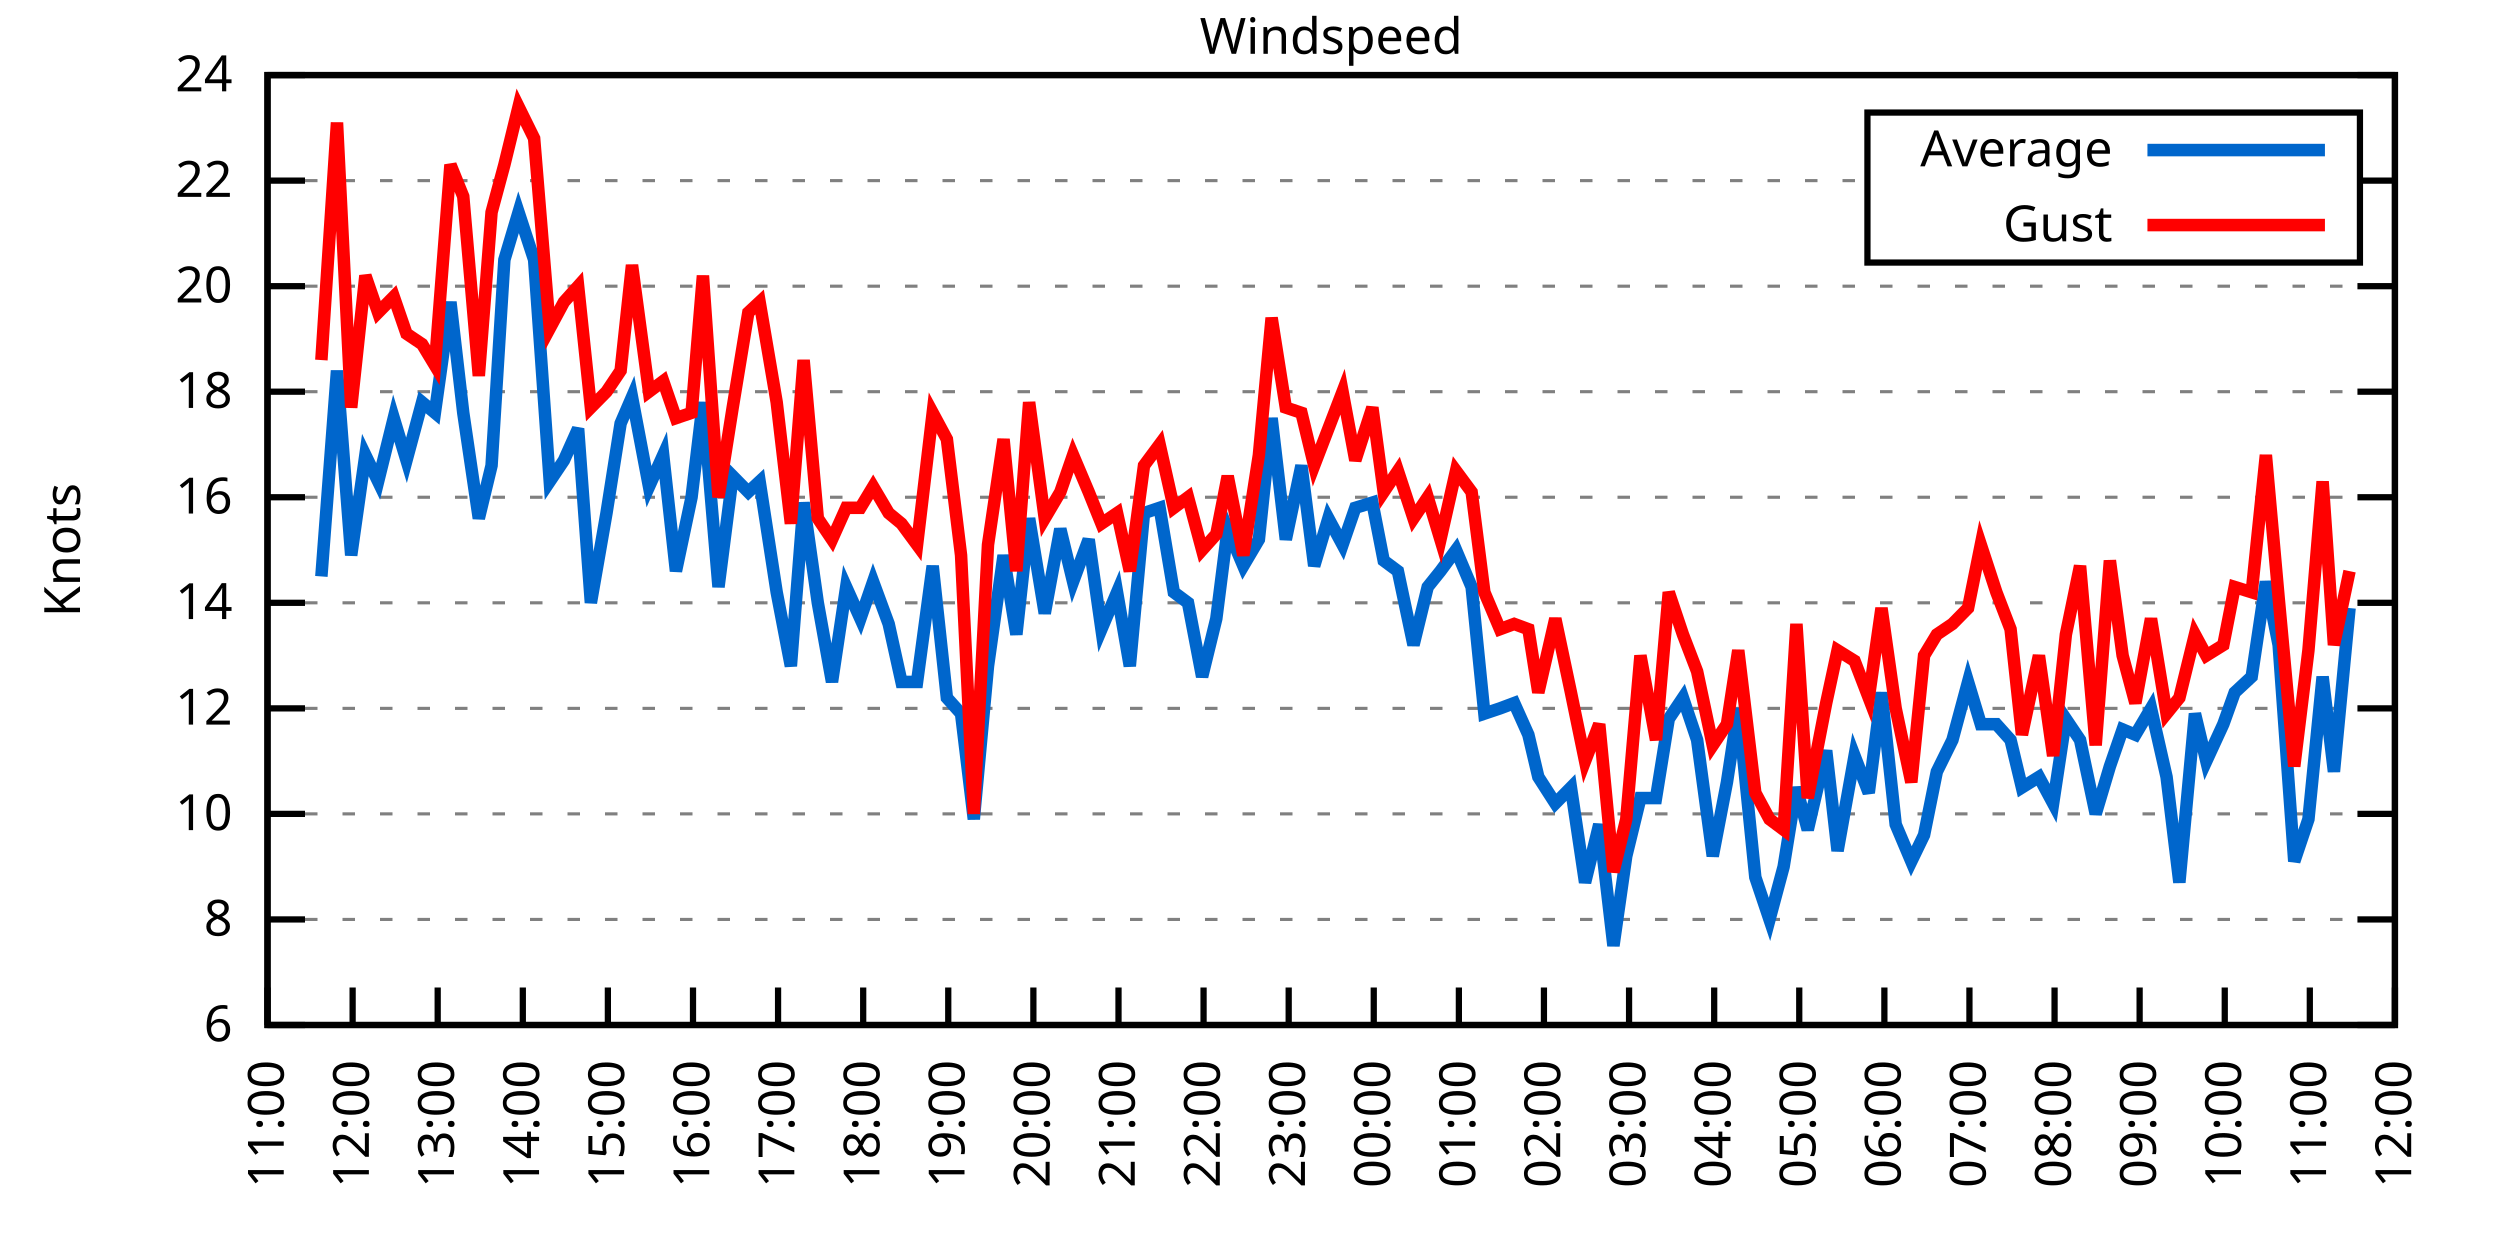
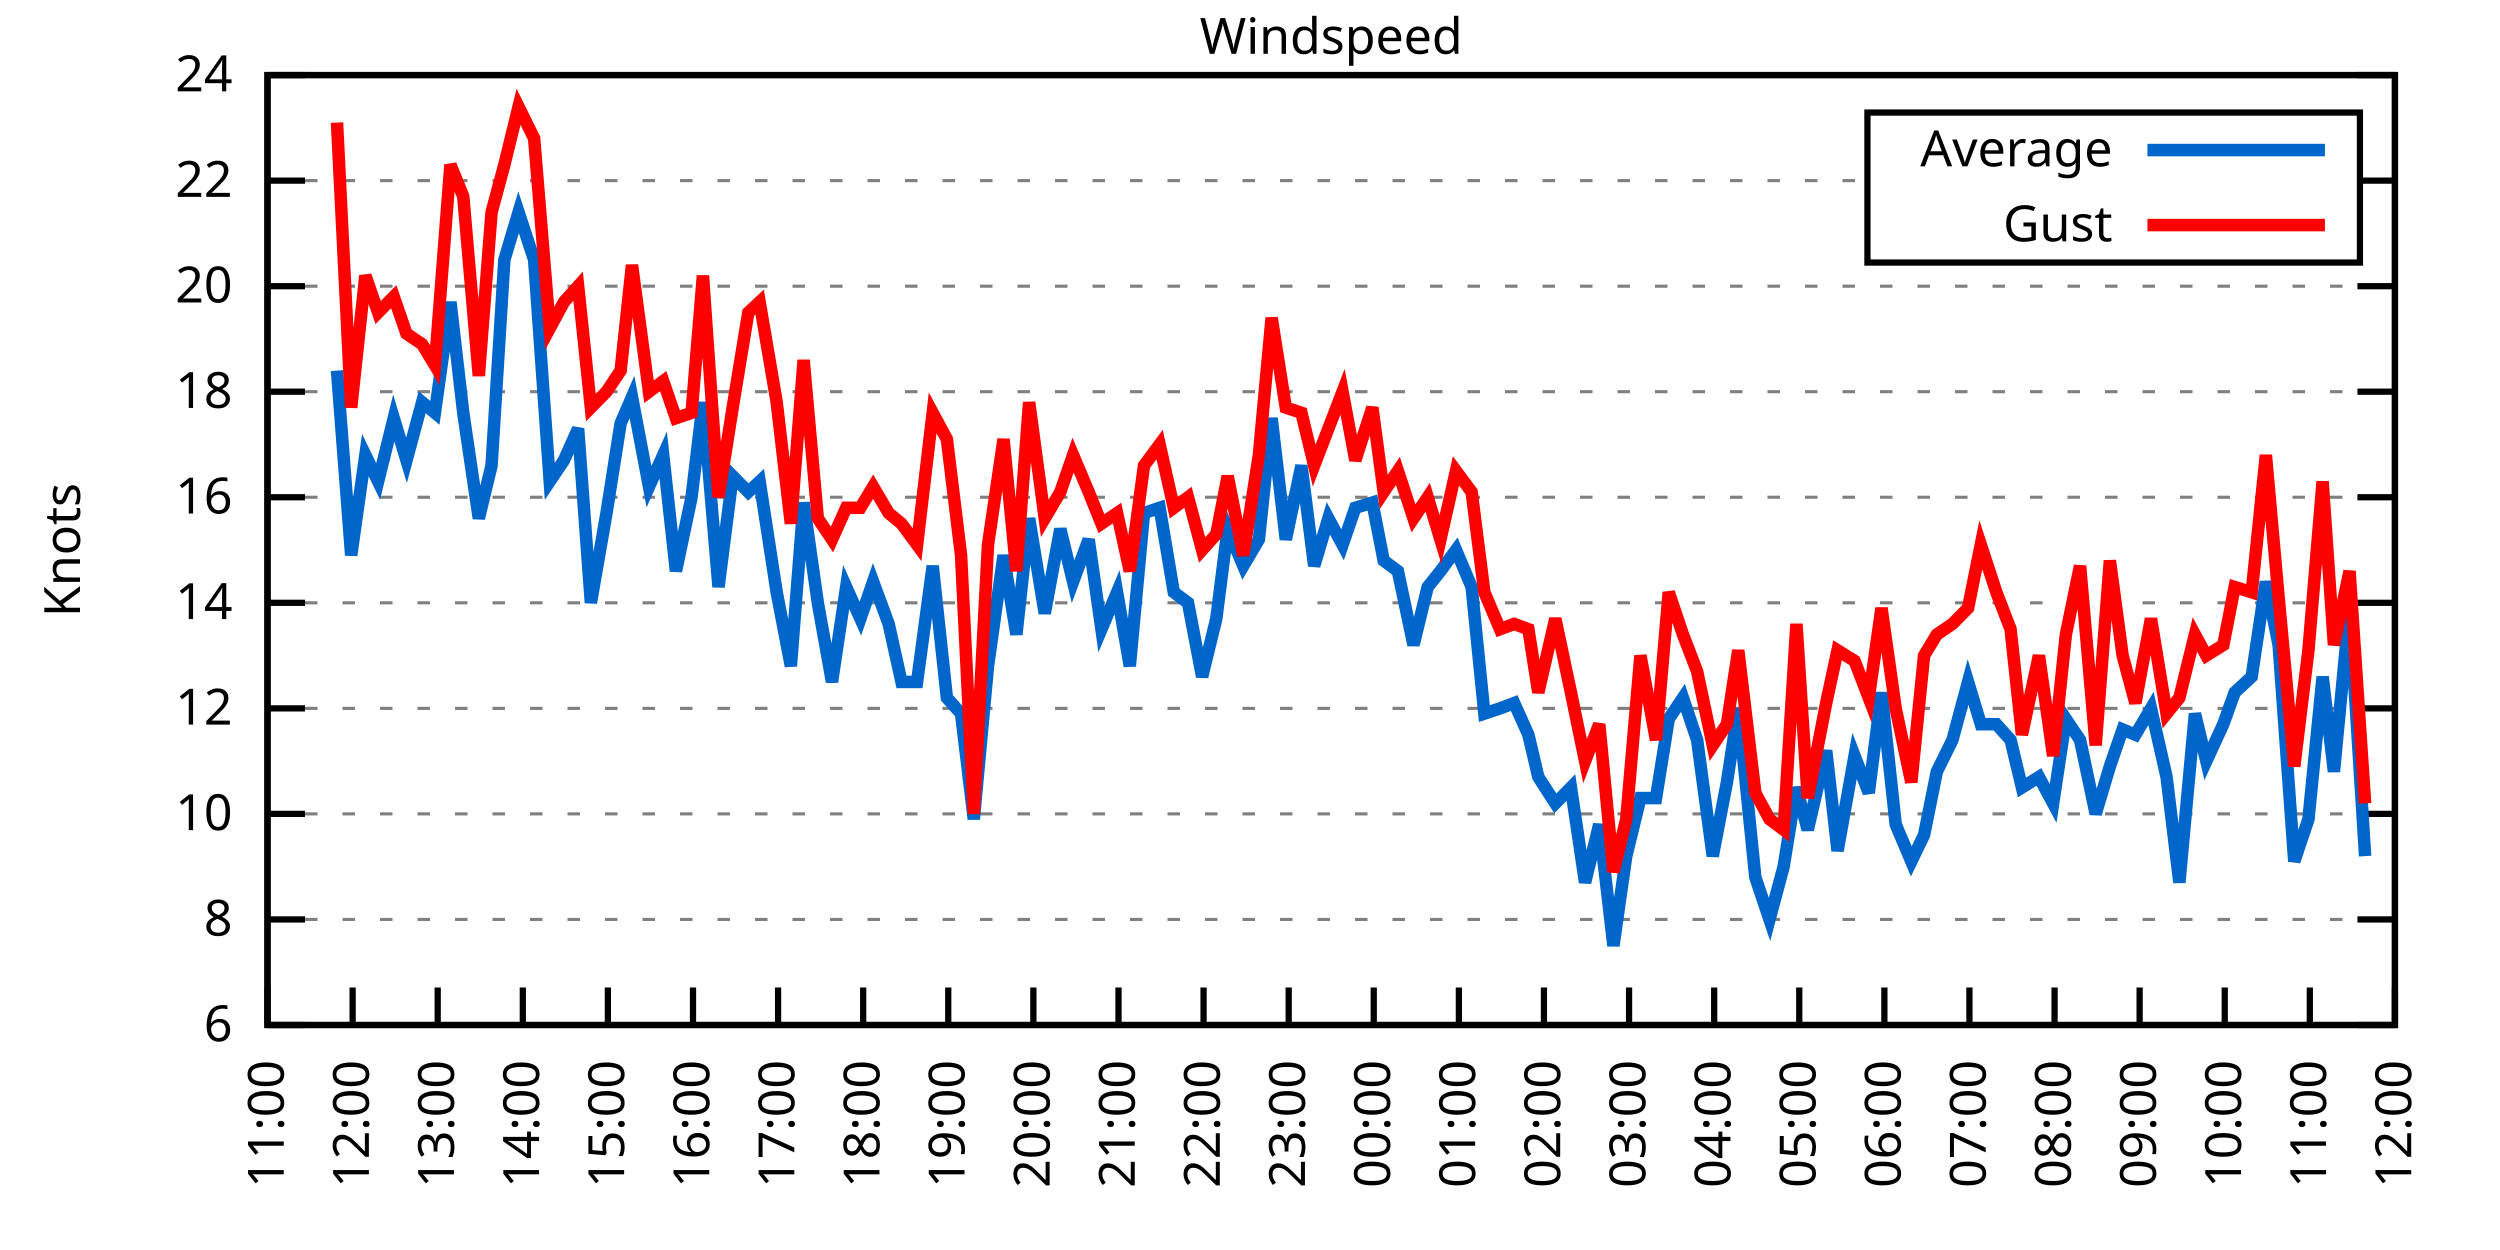
<svg xmlns="http://www.w3.org/2000/svg" xmlns:xlink="http://www.w3.org/1999/xlink" width="400" height="200" viewBox="0 0 400 200">
  <g id="gnuplot_canvas">
    <rect x="0" y="0" width="400" height="200" fill="none" />
    <defs>
      <circle id="gpDot" r="0.5" stroke-width="0.5" stroke="currentColor" />
      <path id="gpPt0" stroke-width="0.333" stroke="currentColor" d="M-1,0 h2 M0,-1 v2" />
      <path id="gpPt1" stroke-width="0.333" stroke="currentColor" d="M-1,-1 L1,1 M1,-1 L-1,1" />
      <path id="gpPt2" stroke-width="0.333" stroke="currentColor" d="M-1,0 L1,0 M0,-1 L0,1 M-1,-1 L1,1 M-1,1 L1,-1" />
      <rect id="gpPt3" stroke-width="0.333" stroke="currentColor" x="-1" y="-1" width="2" height="2" />
      <rect id="gpPt4" stroke-width="0.333" stroke="currentColor" fill="currentColor" x="-1" y="-1" width="2" height="2" />
      <circle id="gpPt5" stroke-width="0.333" stroke="currentColor" cx="0" cy="0" r="1" />
      <use xlink:href="#gpPt5" id="gpPt6" fill="currentColor" stroke="none" />
      <path id="gpPt7" stroke-width="0.333" stroke="currentColor" d="M0,-1.33 L-1.33,0.67 L1.33,0.67 z" />
      <use xlink:href="#gpPt7" id="gpPt8" fill="currentColor" stroke="none" />
      <use xlink:href="#gpPt7" id="gpPt9" stroke="currentColor" transform="rotate(180)" />
      <use xlink:href="#gpPt9" id="gpPt10" fill="currentColor" stroke="none" />
      <use xlink:href="#gpPt3" id="gpPt11" stroke="currentColor" transform="rotate(45)" />
      <use xlink:href="#gpPt11" id="gpPt12" fill="currentColor" stroke="none" />
      <path id="gpPt13" stroke-width="0.333" stroke="currentColor" d="M0,1.330 L1.265,0.411 L0.782,-1.067 L-0.782,-1.076 L-1.265,0.411 z" />
      <use xlink:href="#gpPt13" id="gpPt14" fill="currentColor" stroke="none" />
      <filter id="textbox" filterUnits="objectBoundingBox" x="0" y="0" height="1" width="1">
        <feFlood flood-color="white" flood-opacity="1" result="bgnd" />
        <feComposite in="SourceGraphic" in2="bgnd" operator="atop" />
      </filter>
      <filter id="greybox" filterUnits="objectBoundingBox" x="0" y="0" height="1" width="1">
        <feFlood flood-color="lightgrey" flood-opacity="1" result="grey" />
        <feComposite in="SourceGraphic" in2="grey" operator="atop" />
      </filter>
    </defs>
    <g fill="none" color="white" stroke="currentColor" stroke-width="1.00" stroke-linecap="butt" stroke-linejoin="miter">
</g>
    <g fill="none" color="black" stroke="currentColor" stroke-width="1.00" stroke-linecap="butt" stroke-linejoin="miter">
      <g stroke="none" shape-rendering="crispEdges">
        <polygon fill="rgb(255, 255, 255)" points="42.80,164.00 383.18,164.00 383.18,12.02 42.80,12.02 " />
      </g>
    </g>
    <g fill="none" color="black" stroke="currentColor" stroke-width="1.00" stroke-linecap="butt" stroke-linejoin="miter">
</g>
    <g fill="none" color="black" stroke="black" stroke-width="0.50" stroke-linecap="butt" stroke-linejoin="miter">
</g>
    <g fill="none" color="gray" stroke="currentColor" stroke-width="0.50" stroke-linecap="butt" stroke-linejoin="miter">
      <path stroke="gray" stroke-dasharray="2,4" class="gridline" d="M42.80,164.00 L383.19,164.00  " />
    </g>
    <g fill="none" color="gray" stroke="gray" stroke-width="1.00" stroke-linecap="butt" stroke-linejoin="miter">
</g>
    <g fill="none" color="black" stroke="currentColor" stroke-width="1.00" stroke-linecap="butt" stroke-linejoin="miter">
      <path stroke="black" d="M42.80,164.00 L48.80,164.00 M383.19,164.00 L377.19,164.00  " />
      <g transform="translate(37.20,166.60)" stroke="none" fill="black" font-family="Sans" font-size="8.00" text-anchor="end">
        <text>
          <tspan font-family="Sans"> 6</tspan>
        </text>
      </g>
    </g>
    <g fill="none" color="black" stroke="currentColor" stroke-width="1.00" stroke-linecap="butt" stroke-linejoin="miter">
</g>
    <g fill="none" color="black" stroke="black" stroke-width="0.50" stroke-linecap="butt" stroke-linejoin="miter">
</g>
    <g fill="none" color="gray" stroke="currentColor" stroke-width="0.50" stroke-linecap="butt" stroke-linejoin="miter">
      <path stroke="gray" stroke-dasharray="2,4" class="gridline" d="M42.80,147.11 L383.19,147.11  " />
    </g>
    <g fill="none" color="gray" stroke="gray" stroke-width="1.00" stroke-linecap="butt" stroke-linejoin="miter">
</g>
    <g fill="none" color="black" stroke="currentColor" stroke-width="1.00" stroke-linecap="butt" stroke-linejoin="miter">
      <path stroke="black" d="M42.80,147.11 L48.80,147.11 M383.19,147.11 L377.19,147.11  " />
      <g transform="translate(37.20,149.71)" stroke="none" fill="black" font-family="Sans" font-size="8.00" text-anchor="end">
        <text>
          <tspan font-family="Sans"> 8</tspan>
        </text>
      </g>
    </g>
    <g fill="none" color="black" stroke="currentColor" stroke-width="1.00" stroke-linecap="butt" stroke-linejoin="miter">
</g>
    <g fill="none" color="black" stroke="black" stroke-width="0.50" stroke-linecap="butt" stroke-linejoin="miter">
</g>
    <g fill="none" color="gray" stroke="currentColor" stroke-width="0.50" stroke-linecap="butt" stroke-linejoin="miter">
      <path stroke="gray" stroke-dasharray="2,4" class="gridline" d="M42.80,130.22 L383.19,130.22  " />
    </g>
    <g fill="none" color="gray" stroke="gray" stroke-width="1.00" stroke-linecap="butt" stroke-linejoin="miter">
</g>
    <g fill="none" color="black" stroke="currentColor" stroke-width="1.00" stroke-linecap="butt" stroke-linejoin="miter">
      <path stroke="black" d="M42.80,130.22 L48.80,130.22 M383.19,130.22 L377.19,130.22  " />
      <g transform="translate(37.20,132.82)" stroke="none" fill="black" font-family="Sans" font-size="8.00" text-anchor="end">
        <text>
          <tspan font-family="Sans"> 10</tspan>
        </text>
      </g>
    </g>
    <g fill="none" color="black" stroke="currentColor" stroke-width="1.00" stroke-linecap="butt" stroke-linejoin="miter">
</g>
    <g fill="none" color="black" stroke="black" stroke-width="0.50" stroke-linecap="butt" stroke-linejoin="miter">
</g>
    <g fill="none" color="gray" stroke="currentColor" stroke-width="0.50" stroke-linecap="butt" stroke-linejoin="miter">
      <path stroke="gray" stroke-dasharray="2,4" class="gridline" d="M42.80,113.34 L383.19,113.34  " />
    </g>
    <g fill="none" color="gray" stroke="gray" stroke-width="1.00" stroke-linecap="butt" stroke-linejoin="miter">
</g>
    <g fill="none" color="black" stroke="currentColor" stroke-width="1.00" stroke-linecap="butt" stroke-linejoin="miter">
      <path stroke="black" d="M42.80,113.34 L48.80,113.34 M383.19,113.34 L377.19,113.34  " />
      <g transform="translate(37.20,115.94)" stroke="none" fill="black" font-family="Sans" font-size="8.00" text-anchor="end">
        <text>
          <tspan font-family="Sans"> 12</tspan>
        </text>
      </g>
    </g>
    <g fill="none" color="black" stroke="currentColor" stroke-width="1.00" stroke-linecap="butt" stroke-linejoin="miter">
</g>
    <g fill="none" color="black" stroke="black" stroke-width="0.50" stroke-linecap="butt" stroke-linejoin="miter">
</g>
    <g fill="none" color="gray" stroke="currentColor" stroke-width="0.50" stroke-linecap="butt" stroke-linejoin="miter">
      <path stroke="gray" stroke-dasharray="2,4" class="gridline" d="M42.80,96.45 L383.19,96.45  " />
    </g>
    <g fill="none" color="gray" stroke="gray" stroke-width="1.00" stroke-linecap="butt" stroke-linejoin="miter">
</g>
    <g fill="none" color="black" stroke="currentColor" stroke-width="1.00" stroke-linecap="butt" stroke-linejoin="miter">
      <path stroke="black" d="M42.80,96.45 L48.80,96.45 M383.19,96.45 L377.19,96.45  " />
      <g transform="translate(37.20,99.05)" stroke="none" fill="black" font-family="Sans" font-size="8.00" text-anchor="end">
        <text>
          <tspan font-family="Sans"> 14</tspan>
        </text>
      </g>
    </g>
    <g fill="none" color="black" stroke="currentColor" stroke-width="1.00" stroke-linecap="butt" stroke-linejoin="miter">
</g>
    <g fill="none" color="black" stroke="black" stroke-width="0.50" stroke-linecap="butt" stroke-linejoin="miter">
</g>
    <g fill="none" color="gray" stroke="currentColor" stroke-width="0.50" stroke-linecap="butt" stroke-linejoin="miter">
      <path stroke="gray" stroke-dasharray="2,4" class="gridline" d="M42.80,79.56 L383.19,79.56  " />
    </g>
    <g fill="none" color="gray" stroke="gray" stroke-width="1.00" stroke-linecap="butt" stroke-linejoin="miter">
</g>
    <g fill="none" color="black" stroke="currentColor" stroke-width="1.00" stroke-linecap="butt" stroke-linejoin="miter">
      <path stroke="black" d="M42.80,79.56 L48.80,79.56 M383.19,79.56 L377.19,79.56  " />
      <g transform="translate(37.20,82.16)" stroke="none" fill="black" font-family="Sans" font-size="8.00" text-anchor="end">
        <text>
          <tspan font-family="Sans"> 16</tspan>
        </text>
      </g>
    </g>
    <g fill="none" color="black" stroke="currentColor" stroke-width="1.00" stroke-linecap="butt" stroke-linejoin="miter">
</g>
    <g fill="none" color="black" stroke="black" stroke-width="0.50" stroke-linecap="butt" stroke-linejoin="miter">
</g>
    <g fill="none" color="gray" stroke="currentColor" stroke-width="0.50" stroke-linecap="butt" stroke-linejoin="miter">
      <path stroke="gray" stroke-dasharray="2,4" class="gridline" d="M42.80,62.67 L383.19,62.67  " />
    </g>
    <g fill="none" color="gray" stroke="gray" stroke-width="1.00" stroke-linecap="butt" stroke-linejoin="miter">
</g>
    <g fill="none" color="black" stroke="currentColor" stroke-width="1.00" stroke-linecap="butt" stroke-linejoin="miter">
      <path stroke="black" d="M42.80,62.67 L48.80,62.67 M383.19,62.67 L377.19,62.67  " />
      <g transform="translate(37.20,65.27)" stroke="none" fill="black" font-family="Sans" font-size="8.00" text-anchor="end">
        <text>
          <tspan font-family="Sans"> 18</tspan>
        </text>
      </g>
    </g>
    <g fill="none" color="black" stroke="currentColor" stroke-width="1.00" stroke-linecap="butt" stroke-linejoin="miter">
</g>
    <g fill="none" color="black" stroke="black" stroke-width="0.50" stroke-linecap="butt" stroke-linejoin="miter">
</g>
    <g fill="none" color="gray" stroke="currentColor" stroke-width="0.50" stroke-linecap="butt" stroke-linejoin="miter">
      <path stroke="gray" stroke-dasharray="2,4" class="gridline" d="M42.80,45.79 L383.19,45.79  " />
    </g>
    <g fill="none" color="gray" stroke="gray" stroke-width="1.00" stroke-linecap="butt" stroke-linejoin="miter">
</g>
    <g fill="none" color="black" stroke="currentColor" stroke-width="1.00" stroke-linecap="butt" stroke-linejoin="miter">
      <path stroke="black" d="M42.80,45.79 L48.80,45.79 M383.19,45.79 L377.19,45.79  " />
      <g transform="translate(37.20,48.39)" stroke="none" fill="black" font-family="Sans" font-size="8.00" text-anchor="end">
        <text>
          <tspan font-family="Sans"> 20</tspan>
        </text>
      </g>
    </g>
    <g fill="none" color="black" stroke="currentColor" stroke-width="1.00" stroke-linecap="butt" stroke-linejoin="miter">
</g>
    <g fill="none" color="black" stroke="black" stroke-width="0.50" stroke-linecap="butt" stroke-linejoin="miter">
</g>
    <g fill="none" color="gray" stroke="currentColor" stroke-width="0.50" stroke-linecap="butt" stroke-linejoin="miter">
      <path stroke="gray" stroke-dasharray="2,4" class="gridline" d="M42.80,28.90 L298.79,28.90 M377.59,28.90 L383.19,28.90  " />
    </g>
    <g fill="none" color="gray" stroke="gray" stroke-width="1.00" stroke-linecap="butt" stroke-linejoin="miter">
</g>
    <g fill="none" color="black" stroke="currentColor" stroke-width="1.00" stroke-linecap="butt" stroke-linejoin="miter">
      <path stroke="black" d="M42.80,28.90 L48.80,28.90 M383.19,28.90 L377.19,28.90  " />
      <g transform="translate(37.20,31.50)" stroke="none" fill="black" font-family="Sans" font-size="8.00" text-anchor="end">
        <text>
          <tspan font-family="Sans"> 22</tspan>
        </text>
      </g>
    </g>
    <g fill="none" color="black" stroke="currentColor" stroke-width="1.00" stroke-linecap="butt" stroke-linejoin="miter">
</g>
    <g fill="none" color="black" stroke="black" stroke-width="0.50" stroke-linecap="butt" stroke-linejoin="miter">
</g>
    <g fill="none" color="gray" stroke="currentColor" stroke-width="0.50" stroke-linecap="butt" stroke-linejoin="miter">
      <path stroke="gray" stroke-dasharray="2,4" class="gridline" d="M42.80,12.01 L383.19,12.01  " />
    </g>
    <g fill="none" color="gray" stroke="gray" stroke-width="1.00" stroke-linecap="butt" stroke-linejoin="miter">
</g>
    <g fill="none" color="black" stroke="currentColor" stroke-width="1.00" stroke-linecap="butt" stroke-linejoin="miter">
      <path stroke="black" d="M42.80,12.01 L48.80,12.01 M383.19,12.01 L377.19,12.01  " />
      <g transform="translate(37.20,14.61)" stroke="none" fill="black" font-family="Sans" font-size="8.00" text-anchor="end">
        <text>
          <tspan font-family="Sans"> 24</tspan>
        </text>
      </g>
    </g>
    <g fill="none" color="black" stroke="currentColor" stroke-width="1.00" stroke-linecap="butt" stroke-linejoin="miter">
      <path stroke="black" d="M42.80,164.00 L42.80,158.00  " />
      <g transform="translate(45.40,169.60) rotate(270.00)" stroke="none" fill="black" font-family="Sans" font-size="8.00" text-anchor="end">
        <text>
          <tspan font-family="Sans">11:00</tspan>
        </text>
      </g>
    </g>
    <g fill="none" color="black" stroke="currentColor" stroke-width="1.00" stroke-linecap="butt" stroke-linejoin="miter">
      <path stroke="black" d="M56.42,164.00 L56.42,158.00  " />
      <g transform="translate(59.02,169.60) rotate(270.00)" stroke="none" fill="black" font-family="Sans" font-size="8.00" text-anchor="end">
        <text>
          <tspan font-family="Sans">12:00</tspan>
        </text>
      </g>
    </g>
    <g fill="none" color="black" stroke="currentColor" stroke-width="1.00" stroke-linecap="butt" stroke-linejoin="miter">
      <path stroke="black" d="M70.03,164.00 L70.03,158.00  " />
      <g transform="translate(72.63,169.60) rotate(270.00)" stroke="none" fill="black" font-family="Sans" font-size="8.00" text-anchor="end">
        <text>
          <tspan font-family="Sans">13:00</tspan>
        </text>
      </g>
    </g>
    <g fill="none" color="black" stroke="currentColor" stroke-width="1.00" stroke-linecap="butt" stroke-linejoin="miter">
      <path stroke="black" d="M83.65,164.00 L83.65,158.00  " />
      <g transform="translate(86.25,169.60) rotate(270.00)" stroke="none" fill="black" font-family="Sans" font-size="8.00" text-anchor="end">
        <text>
          <tspan font-family="Sans">14:00</tspan>
        </text>
      </g>
    </g>
    <g fill="none" color="black" stroke="currentColor" stroke-width="1.00" stroke-linecap="butt" stroke-linejoin="miter">
      <path stroke="black" d="M97.26,164.00 L97.26,158.00  " />
      <g transform="translate(99.86,169.60) rotate(270.00)" stroke="none" fill="black" font-family="Sans" font-size="8.00" text-anchor="end">
        <text>
          <tspan font-family="Sans">15:00</tspan>
        </text>
      </g>
    </g>
    <g fill="none" color="black" stroke="currentColor" stroke-width="1.00" stroke-linecap="butt" stroke-linejoin="miter">
      <path stroke="black" d="M110.88,164.00 L110.88,158.00  " />
      <g transform="translate(113.48,169.60) rotate(270.00)" stroke="none" fill="black" font-family="Sans" font-size="8.00" text-anchor="end">
        <text>
          <tspan font-family="Sans">16:00</tspan>
        </text>
      </g>
    </g>
    <g fill="none" color="black" stroke="currentColor" stroke-width="1.00" stroke-linecap="butt" stroke-linejoin="miter">
      <path stroke="black" d="M124.49,164.00 L124.49,158.00  " />
      <g transform="translate(127.09,169.60) rotate(270.00)" stroke="none" fill="black" font-family="Sans" font-size="8.00" text-anchor="end">
        <text>
          <tspan font-family="Sans">17:00</tspan>
        </text>
      </g>
    </g>
    <g fill="none" color="black" stroke="currentColor" stroke-width="1.00" stroke-linecap="butt" stroke-linejoin="miter">
      <path stroke="black" d="M138.11,164.00 L138.11,158.00  " />
      <g transform="translate(140.71,169.60) rotate(270.00)" stroke="none" fill="black" font-family="Sans" font-size="8.00" text-anchor="end">
        <text>
          <tspan font-family="Sans">18:00</tspan>
        </text>
      </g>
    </g>
    <g fill="none" color="black" stroke="currentColor" stroke-width="1.00" stroke-linecap="butt" stroke-linejoin="miter">
      <path stroke="black" d="M151.72,164.00 L151.72,158.00  " />
      <g transform="translate(154.32,169.60) rotate(270.00)" stroke="none" fill="black" font-family="Sans" font-size="8.00" text-anchor="end">
        <text>
          <tspan font-family="Sans">19:00</tspan>
        </text>
      </g>
    </g>
    <g fill="none" color="black" stroke="currentColor" stroke-width="1.00" stroke-linecap="butt" stroke-linejoin="miter">
      <path stroke="black" d="M165.34,164.00 L165.34,158.00  " />
      <g transform="translate(167.94,169.60) rotate(270.00)" stroke="none" fill="black" font-family="Sans" font-size="8.00" text-anchor="end">
        <text>
          <tspan font-family="Sans">20:00</tspan>
        </text>
      </g>
    </g>
    <g fill="none" color="black" stroke="currentColor" stroke-width="1.00" stroke-linecap="butt" stroke-linejoin="miter">
      <path stroke="black" d="M178.96,164.00 L178.96,158.00  " />
      <g transform="translate(181.56,169.60) rotate(270.00)" stroke="none" fill="black" font-family="Sans" font-size="8.00" text-anchor="end">
        <text>
          <tspan font-family="Sans">21:00</tspan>
        </text>
      </g>
    </g>
    <g fill="none" color="black" stroke="currentColor" stroke-width="1.00" stroke-linecap="butt" stroke-linejoin="miter">
      <path stroke="black" d="M192.57,164.00 L192.57,158.00  " />
      <g transform="translate(195.17,169.60) rotate(270.00)" stroke="none" fill="black" font-family="Sans" font-size="8.00" text-anchor="end">
        <text>
          <tspan font-family="Sans">22:00</tspan>
        </text>
      </g>
    </g>
    <g fill="none" color="black" stroke="currentColor" stroke-width="1.00" stroke-linecap="butt" stroke-linejoin="miter">
      <path stroke="black" d="M206.19,164.00 L206.19,158.00  " />
      <g transform="translate(208.79,169.60) rotate(270.00)" stroke="none" fill="black" font-family="Sans" font-size="8.00" text-anchor="end">
        <text>
          <tspan font-family="Sans">23:00</tspan>
        </text>
      </g>
    </g>
    <g fill="none" color="black" stroke="currentColor" stroke-width="1.00" stroke-linecap="butt" stroke-linejoin="miter">
      <path stroke="black" d="M219.80,164.00 L219.80,158.00  " />
      <g transform="translate(222.40,169.60) rotate(270.00)" stroke="none" fill="black" font-family="Sans" font-size="8.00" text-anchor="end">
        <text>
          <tspan font-family="Sans">00:00</tspan>
        </text>
      </g>
    </g>
    <g fill="none" color="black" stroke="currentColor" stroke-width="1.00" stroke-linecap="butt" stroke-linejoin="miter">
      <path stroke="black" d="M233.42,164.00 L233.42,158.00  " />
      <g transform="translate(236.02,169.60) rotate(270.00)" stroke="none" fill="black" font-family="Sans" font-size="8.00" text-anchor="end">
        <text>
          <tspan font-family="Sans">01:00</tspan>
        </text>
      </g>
    </g>
    <g fill="none" color="black" stroke="currentColor" stroke-width="1.00" stroke-linecap="butt" stroke-linejoin="miter">
      <path stroke="black" d="M247.03,164.00 L247.03,158.00  " />
      <g transform="translate(249.63,169.60) rotate(270.00)" stroke="none" fill="black" font-family="Sans" font-size="8.00" text-anchor="end">
        <text>
          <tspan font-family="Sans">02:00</tspan>
        </text>
      </g>
    </g>
    <g fill="none" color="black" stroke="currentColor" stroke-width="1.00" stroke-linecap="butt" stroke-linejoin="miter">
      <path stroke="black" d="M260.65,164.00 L260.65,158.00  " />
      <g transform="translate(263.25,169.60) rotate(270.00)" stroke="none" fill="black" font-family="Sans" font-size="8.00" text-anchor="end">
        <text>
          <tspan font-family="Sans">03:00</tspan>
        </text>
      </g>
    </g>
    <g fill="none" color="black" stroke="currentColor" stroke-width="1.00" stroke-linecap="butt" stroke-linejoin="miter">
      <path stroke="black" d="M274.27,164.00 L274.27,158.00  " />
      <g transform="translate(276.87,169.60) rotate(270.00)" stroke="none" fill="black" font-family="Sans" font-size="8.00" text-anchor="end">
        <text>
          <tspan font-family="Sans">04:00</tspan>
        </text>
      </g>
    </g>
    <g fill="none" color="black" stroke="currentColor" stroke-width="1.00" stroke-linecap="butt" stroke-linejoin="miter">
      <path stroke="black" d="M287.88,164.00 L287.88,158.00  " />
      <g transform="translate(290.48,169.60) rotate(270.00)" stroke="none" fill="black" font-family="Sans" font-size="8.00" text-anchor="end">
        <text>
          <tspan font-family="Sans">05:00</tspan>
        </text>
      </g>
    </g>
    <g fill="none" color="black" stroke="currentColor" stroke-width="1.00" stroke-linecap="butt" stroke-linejoin="miter">
      <path stroke="black" d="M301.50,164.00 L301.50,158.00  " />
      <g transform="translate(304.10,169.60) rotate(270.00)" stroke="none" fill="black" font-family="Sans" font-size="8.00" text-anchor="end">
        <text>
          <tspan font-family="Sans">06:00</tspan>
        </text>
      </g>
    </g>
    <g fill="none" color="black" stroke="currentColor" stroke-width="1.00" stroke-linecap="butt" stroke-linejoin="miter">
      <path stroke="black" d="M315.11,164.00 L315.11,158.00  " />
      <g transform="translate(317.71,169.60) rotate(270.00)" stroke="none" fill="black" font-family="Sans" font-size="8.00" text-anchor="end">
        <text>
          <tspan font-family="Sans">07:00</tspan>
        </text>
      </g>
    </g>
    <g fill="none" color="black" stroke="currentColor" stroke-width="1.00" stroke-linecap="butt" stroke-linejoin="miter">
      <path stroke="black" d="M328.73,164.00 L328.73,158.00  " />
      <g transform="translate(331.33,169.60) rotate(270.00)" stroke="none" fill="black" font-family="Sans" font-size="8.00" text-anchor="end">
        <text>
          <tspan font-family="Sans">08:00</tspan>
        </text>
      </g>
    </g>
    <g fill="none" color="black" stroke="currentColor" stroke-width="1.00" stroke-linecap="butt" stroke-linejoin="miter">
      <path stroke="black" d="M342.34,164.00 L342.34,158.00  " />
      <g transform="translate(344.94,169.60) rotate(270.00)" stroke="none" fill="black" font-family="Sans" font-size="8.00" text-anchor="end">
        <text>
          <tspan font-family="Sans">09:00</tspan>
        </text>
      </g>
    </g>
    <g fill="none" color="black" stroke="currentColor" stroke-width="1.00" stroke-linecap="butt" stroke-linejoin="miter">
      <path stroke="black" d="M355.96,164.00 L355.96,158.00  " />
      <g transform="translate(358.56,169.60) rotate(270.00)" stroke="none" fill="black" font-family="Sans" font-size="8.00" text-anchor="end">
        <text>
          <tspan font-family="Sans">10:00</tspan>
        </text>
      </g>
    </g>
    <g fill="none" color="black" stroke="currentColor" stroke-width="1.00" stroke-linecap="butt" stroke-linejoin="miter">
      <path stroke="black" d="M369.57,164.00 L369.57,158.00  " />
      <g transform="translate(372.17,169.60) rotate(270.00)" stroke="none" fill="black" font-family="Sans" font-size="8.00" text-anchor="end">
        <text>
          <tspan font-family="Sans">11:00</tspan>
        </text>
      </g>
    </g>
    <g fill="none" color="black" stroke="currentColor" stroke-width="1.00" stroke-linecap="butt" stroke-linejoin="miter">
      <path stroke="black" d="M383.19,164.00 L383.19,158.00  " />
      <g transform="translate(385.79,169.60) rotate(270.00)" stroke="none" fill="black" font-family="Sans" font-size="8.00" text-anchor="end">
        <text>
          <tspan font-family="Sans">12:00</tspan>
        </text>
      </g>
    </g>
    <g fill="none" color="black" stroke="currentColor" stroke-width="1.00" stroke-linecap="butt" stroke-linejoin="miter">
</g>
    <g fill="none" color="black" stroke="currentColor" stroke-width="1.00" stroke-linecap="butt" stroke-linejoin="miter">
      <path stroke="black" d="M42.80,12.01 L42.80,164.00 L383.19,164.00 L383.19,12.01 L42.80,12.01 Z  " />
    </g>
    <g fill="none" color="black" stroke="currentColor" stroke-width="1.00" stroke-linecap="butt" stroke-linejoin="miter">
</g>
    <g fill="none" color="black" stroke="currentColor" stroke-width="1.00" stroke-linecap="butt" stroke-linejoin="miter">
      <path stroke="black" d="M298.79,42.01 L298.79,18.01 L377.59,18.01 L377.59,42.01 L298.79,42.01 Z  " />
    </g>
    <g id="Windspeed_plot_1">
      <g fill="none" color="white" stroke="black" stroke-width="2.00" stroke-linecap="butt" stroke-linejoin="miter">
</g>
      <g fill="none" color="black" stroke="currentColor" stroke-width="2.00" stroke-linecap="butt" stroke-linejoin="miter">
        <g transform="translate(337.99,26.61)" stroke="none" fill="black" font-family="Sans" font-size="8.00" text-anchor="end">
          <text>
            <tspan font-family="Sans">Average</tspan>
          </text>
        </g>
      </g>
      <g fill="none" color="black" stroke="currentColor" stroke-width="2.00" stroke-linecap="butt" stroke-linejoin="miter">
-         <path stroke="rgb(  0, 102, 204)" d="M343.59,24.01 L371.99,24.01 M51.42,92.23 L53.92,59.30 L56.19,88.85 L58.46,72.81 L60.50,77.03 L63.00,66.90   L65.04,73.65 L67.54,64.36 L69.58,66.05 L72.07,48.32 L74.12,66.05 L76.61,82.94 L78.65,74.49 L80.70,41.56   L82.97,33.96 L85.46,41.56 L87.96,77.03 L90.23,73.65 L92.50,68.58 L94.54,96.45 L97.04,82.09 L99.30,67.74   L101.12,63.52 L103.84,77.87 L106.11,72.81 L108.15,91.38 L110.65,79.56 L112.47,64.36 L114.96,93.92 L117.23,76.18   L119.73,78.72 L121.54,77.03 L124.27,94.76 L126.54,106.58 L128.58,80.41 L130.85,96.45 L133.12,109.11 L135.39,93.92   L137.66,98.98 L139.70,93.07 L142.19,99.83 L144.24,109.11 L146.73,109.11 L149.23,90.54 L151.50,111.65 L153.77,114.18   L155.81,131.07 L158.08,106.58 L160.57,88.85 L162.62,101.52 L164.66,82.94 L167.16,98.14 L169.65,84.63 L171.69,93.07   L174.19,86.32 L176.23,100.67 L178.73,94.76 L180.77,106.58 L183.04,82.09 L185.54,81.25 L187.81,94.76 L190.08,96.45   L192.34,108.27 L194.61,98.98 L196.43,84.63 L198.93,90.54 L201.42,86.32 L203.46,66.90 L205.73,86.32 L208.23,74.49   L210.27,90.54 L212.54,82.94 L214.81,87.16 L216.85,81.25 L219.58,80.41 L221.39,89.69 L223.66,91.38 L226.16,103.20   L228.43,93.92 L230.47,91.38 L232.96,88.00 L235.46,93.92 L237.50,114.18 L240.00,113.34 L242.27,112.49 L244.54,117.56   L246.13,124.31 L248.85,128.54 L251.35,126.00 L253.61,141.20 L255.88,131.91 L258.15,151.33 L260.20,136.98 L262.47,127.69   L264.96,127.69 L267.00,115.03 L269.27,111.65 L271.54,118.40 L274.04,136.98 L276.31,125.16 L278.12,113.34 L280.85,140.36   L283.12,147.11 L285.38,138.67 L287.43,126.00 L289.24,132.76 L292.19,120.09 L294.01,136.14 L296.73,120.94 L299.00,126.85   L301.04,110.80 L303.31,131.91 L305.81,137.82 L307.85,133.60 L309.89,123.47 L312.39,118.40 L314.89,109.11 L316.93,115.87   L319.42,115.87 L321.69,118.40 L323.51,126.00 L326.23,124.31 L328.50,128.54 L330.54,115.03 L332.81,118.40 L335.31,130.22   L337.58,122.62 L339.62,116.71 L341.66,117.56 L344.16,113.34 L346.65,124.31 L348.70,141.20 L351.19,114.18 L353.01,121.78   L355.73,115.87 L357.55,110.80 L360.27,108.27 L362.54,93.07 L364.58,103.20 L367.08,137.82 L369.35,131.07 L371.62,108.27   L373.43,123.47 L375.93,97.29  " />
+         <path stroke="rgb(  0, 102, 204)" d="M343.59,24.01 L371.99,24.01 M53.92,59.30 L56.19,88.85 L58.46,72.81 L60.50,77.03 L63.00,66.90 L65.04,73.65   L67.54,64.36 L69.58,66.05 L72.07,48.32 L74.12,66.05 L76.61,82.94 L78.65,74.49 L80.70,41.56 L82.97,33.96   L85.46,41.56 L87.96,77.03 L90.23,73.65 L92.50,68.58 L94.54,96.45 L97.04,82.09 L99.30,67.74 L101.12,63.52   L103.84,77.87 L106.11,72.81 L108.15,91.38 L110.65,79.56 L112.47,64.36 L114.96,93.92 L117.23,76.18 L119.73,78.72   L121.54,77.03 L124.27,94.76 L126.54,106.58 L128.58,80.41 L130.85,96.45 L133.12,109.11 L135.39,93.92 L137.66,98.98   L139.70,93.07 L142.19,99.83 L144.24,109.11 L146.73,109.11 L149.23,90.54 L151.50,111.65 L153.77,114.18 L155.81,131.07   L158.08,106.58 L160.57,88.85 L162.62,101.52 L164.66,82.94 L167.16,98.14 L169.65,84.63 L171.69,93.07 L174.19,86.32   L176.23,100.67 L178.73,94.76 L180.77,106.58 L183.04,82.09 L185.54,81.25 L187.81,94.76 L190.08,96.45 L192.34,108.27   L194.61,98.98 L196.43,84.63 L198.93,90.54 L201.42,86.32 L203.46,66.90 L205.73,86.32 L208.23,74.49 L210.27,90.54   L212.54,82.94 L214.81,87.16 L216.85,81.25 L219.58,80.41 L221.39,89.69 L223.66,91.38 L226.16,103.20 L228.43,93.92   L230.47,91.38 L232.96,88.00 L235.46,93.92 L237.50,114.18 L240.00,113.34 L242.27,112.49 L244.54,117.56 L246.13,124.31   L248.85,128.54 L251.35,126.00 L253.61,141.20 L255.88,131.91 L258.15,151.33 L260.20,136.98 L262.47,127.69 L264.96,127.69   L267.00,115.03 L269.27,111.65 L271.54,118.40 L274.04,136.98 L276.31,125.16 L278.12,113.34 L280.85,140.36 L283.12,147.11   L285.38,138.67 L287.43,126.00 L289.24,132.76 L292.19,120.09 L294.01,136.14 L296.73,120.94 L299.00,126.85 L301.04,110.80   L303.31,131.91 L305.81,137.82 L307.85,133.60 L309.89,123.47 L312.39,118.40 L314.89,109.11 L316.93,115.87 L319.42,115.87   L321.69,118.40 L323.51,126.00 L326.23,124.31 L328.50,128.54 L330.54,115.03 L332.81,118.40 L335.31,130.22 L337.58,122.62   L339.62,116.71 L341.66,117.56 L344.16,113.34 L346.65,124.31 L348.70,141.20 L351.19,114.18 L353.01,121.78 L355.73,115.87   L357.55,110.80 L360.27,108.27 L362.54,93.07 L364.58,103.20 L367.08,137.82 L369.35,131.07 L371.62,108.27 L373.43,123.47   L375.93,97.29 L378.42,136.98  " />
      </g>
    </g>
    <g id="Windspeed_plot_2">
      <g fill="none" color="black" stroke="currentColor" stroke-width="2.00" stroke-linecap="butt" stroke-linejoin="miter">
        <g transform="translate(337.99,38.61)" stroke="none" fill="black" font-family="Sans" font-size="8.00" text-anchor="end">
          <text>
            <tspan font-family="Sans">Gust</tspan>
          </text>
        </g>
      </g>
      <g fill="none" color="black" stroke="currentColor" stroke-width="2.00" stroke-linecap="butt" stroke-linejoin="miter">
-         <path stroke="rgb(255,   0,   0)" d="M343.59,36.01 L371.99,36.01 M51.42,57.61 L53.92,19.61 L56.19,65.21 L58.46,44.10 L60.50,50.01 L63.00,47.47   L65.04,53.39 L67.54,55.07 L69.58,58.45 L72.07,26.36 L74.12,31.43 L76.61,60.14 L78.65,33.96 L80.70,26.36   L82.97,17.08 L85.46,22.14 L87.96,52.54 L90.23,48.32 L92.50,45.79 L94.54,65.21 L97.04,62.67 L99.30,59.30   L101.12,42.41 L103.84,62.67 L106.11,60.98 L108.15,66.90 L110.65,66.05 L112.47,44.10 L114.96,79.56 L117.23,65.21   L119.73,50.01 L121.54,48.32 L124.27,64.36 L126.54,83.78 L128.58,57.61 L130.85,82.94 L133.12,86.32 L135.39,81.25   L137.66,81.25 L139.70,77.87 L142.19,82.09 L144.24,83.78 L146.73,87.16 L149.23,66.05 L151.50,70.27 L153.77,88.85   L155.81,130.22 L158.08,87.16 L160.57,70.27 L162.62,91.38 L164.66,64.36 L167.16,82.94 L169.65,78.72 L171.69,72.81   L174.19,78.72 L176.23,83.78 L178.73,82.09 L180.77,91.38 L183.04,74.49 L185.54,71.12 L187.81,81.25 L190.08,79.56   L192.34,88.00 L194.61,85.47 L196.43,76.18 L198.93,88.85 L201.42,72.81 L203.46,50.85 L205.73,65.21 L208.23,66.05   L210.27,74.49 L212.54,68.58 L214.81,62.67 L216.85,73.65 L219.58,65.21 L221.39,78.72 L223.66,75.34 L226.16,82.94   L228.43,79.56 L230.47,86.32 L232.96,75.34 L235.46,78.72 L237.50,94.76 L240.00,100.67 L242.27,99.83 L244.54,100.67   L246.13,110.80 L248.85,98.98 L251.35,110.80 L253.61,121.78 L255.88,115.87 L258.15,139.51 L260.20,131.07 L262.47,104.89   L264.96,118.40 L267.00,94.76 L269.27,101.52 L271.54,107.43 L274.04,119.25 L276.31,115.87 L278.12,104.05 L280.85,126.85   L283.12,131.07 L285.38,132.76 L287.43,99.83 L289.24,127.69 L292.19,112.49 L294.01,104.05 L296.73,105.74 L299.00,111.65   L301.04,97.29 L303.31,113.34 L305.81,125.16 L307.85,104.89 L309.89,101.52 L312.39,99.83 L314.89,97.29 L316.93,87.16   L319.42,94.76 L321.69,100.67 L323.51,117.56 L326.23,104.89 L328.50,120.94 L330.54,101.52 L332.81,90.54 L335.31,119.25   L337.58,89.69 L339.62,104.89 L341.66,112.49 L344.16,98.98 L346.65,114.18 L348.70,111.65 L351.19,101.52 L353.01,104.89   L355.73,103.20 L357.55,93.92 L360.27,94.76 L362.54,72.81 L364.58,95.60 L367.08,122.62 L369.35,104.05 L371.62,77.03   L373.43,103.20 L375.93,91.38  " />
+         <path stroke="rgb(255,   0,   0)" d="M343.59,36.01 L371.99,36.01 M53.92,19.61 L56.19,65.21 L58.46,44.10 L60.50,50.01 L63.00,47.47 L65.04,53.39   L67.54,55.07 L69.58,58.45 L72.07,26.36 L74.12,31.43 L76.61,60.14 L78.65,33.96 L80.70,26.36 L82.97,17.08   L85.46,22.14 L87.96,52.54 L90.23,48.32 L92.50,45.79 L94.54,65.21 L97.04,62.67 L99.30,59.30 L101.12,42.41   L103.84,62.67 L106.11,60.98 L108.15,66.90 L110.65,66.05 L112.47,44.10 L114.96,79.56 L117.23,65.21 L119.73,50.01   L121.54,48.32 L124.27,64.36 L126.54,83.78 L128.58,57.61 L130.85,82.94 L133.12,86.32 L135.39,81.25 L137.66,81.25   L139.70,77.87 L142.19,82.09 L144.24,83.78 L146.73,87.16 L149.23,66.05 L151.50,70.27 L153.77,88.85 L155.81,130.22   L158.08,87.16 L160.57,70.27 L162.62,91.38 L164.66,64.36 L167.16,82.94 L169.65,78.72 L171.69,72.81 L174.19,78.72   L176.23,83.78 L178.73,82.09 L180.77,91.38 L183.04,74.49 L185.54,71.12 L187.81,81.25 L190.08,79.56 L192.34,88.00   L194.61,85.47 L196.43,76.18 L198.93,88.85 L201.42,72.81 L203.46,50.85 L205.73,65.21 L208.23,66.05 L210.27,74.49   L212.54,68.58 L214.81,62.67 L216.85,73.65 L219.58,65.21 L221.39,78.72 L223.66,75.34 L226.16,82.94 L228.43,79.56   L230.47,86.32 L232.96,75.34 L235.46,78.72 L237.50,94.76 L240.00,100.67 L242.27,99.83 L244.54,100.67 L246.13,110.80   L248.85,98.98 L251.35,110.80 L253.61,121.78 L255.88,115.87 L258.15,139.51 L260.20,131.07 L262.47,104.89 L264.96,118.40   L267.00,94.76 L269.27,101.52 L271.54,107.43 L274.04,119.25 L276.31,115.87 L278.12,104.05 L280.85,126.85 L283.12,131.07   L285.38,132.76 L287.43,99.83 L289.24,127.69 L292.19,112.49 L294.01,104.05 L296.73,105.74 L299.00,111.65 L301.04,97.29   L303.31,113.34 L305.81,125.16 L307.85,104.89 L309.89,101.52 L312.39,99.83 L314.89,97.29 L316.93,87.16 L319.42,94.76   L321.69,100.67 L323.51,117.56 L326.23,104.89 L328.50,120.94 L330.54,101.52 L332.81,90.54 L335.31,119.25 L337.58,89.69   L339.62,104.89 L341.66,112.49 L344.16,98.98 L346.65,114.18 L348.70,111.65 L351.19,101.52 L353.01,104.89 L355.73,103.20   L357.55,93.92 L360.27,94.76 L362.54,72.81 L364.58,95.60 L367.08,122.62 L369.35,104.05 L371.62,77.03 L373.43,103.20   L375.93,91.38 L378.42,128.54  " />
      </g>
    </g>
    <g fill="none" color="black" stroke="currentColor" stroke-width="2.00" stroke-linecap="butt" stroke-linejoin="miter">
</g>
    <g fill="none" color="black" stroke="black" stroke-width="1.00" stroke-linecap="butt" stroke-linejoin="miter">
</g>
    <g fill="none" color="black" stroke="currentColor" stroke-width="1.00" stroke-linecap="butt" stroke-linejoin="miter">
      <path stroke="black" d="M42.80,12.01 L42.80,164.00 L383.19,164.00 L383.19,12.01 L42.80,12.01 Z  " />
      <g transform="translate(12.80,88.01) rotate(270.00)" stroke="none" fill="black" font-family="Sans" font-size="8.00" text-anchor="middle">
        <text>
          <tspan font-family="Sans">Knots</tspan>
        </text>
      </g>
    </g>
    <g fill="none" color="black" stroke="currentColor" stroke-width="1.00" stroke-linecap="butt" stroke-linejoin="miter">
</g>
    <g fill="none" color="black" stroke="currentColor" stroke-width="1.00" stroke-linecap="butt" stroke-linejoin="miter">
      <g transform="translate(212.99,8.61)" stroke="none" fill="black" font-family="Sans" font-size="8.00" text-anchor="middle">
        <text>
          <tspan font-family="Sans">Windspeed</tspan>
        </text>
      </g>
    </g>
    <g fill="none" color="black" stroke="currentColor" stroke-width="1.00" stroke-linecap="butt" stroke-linejoin="miter">
</g>
  </g>
</svg>
